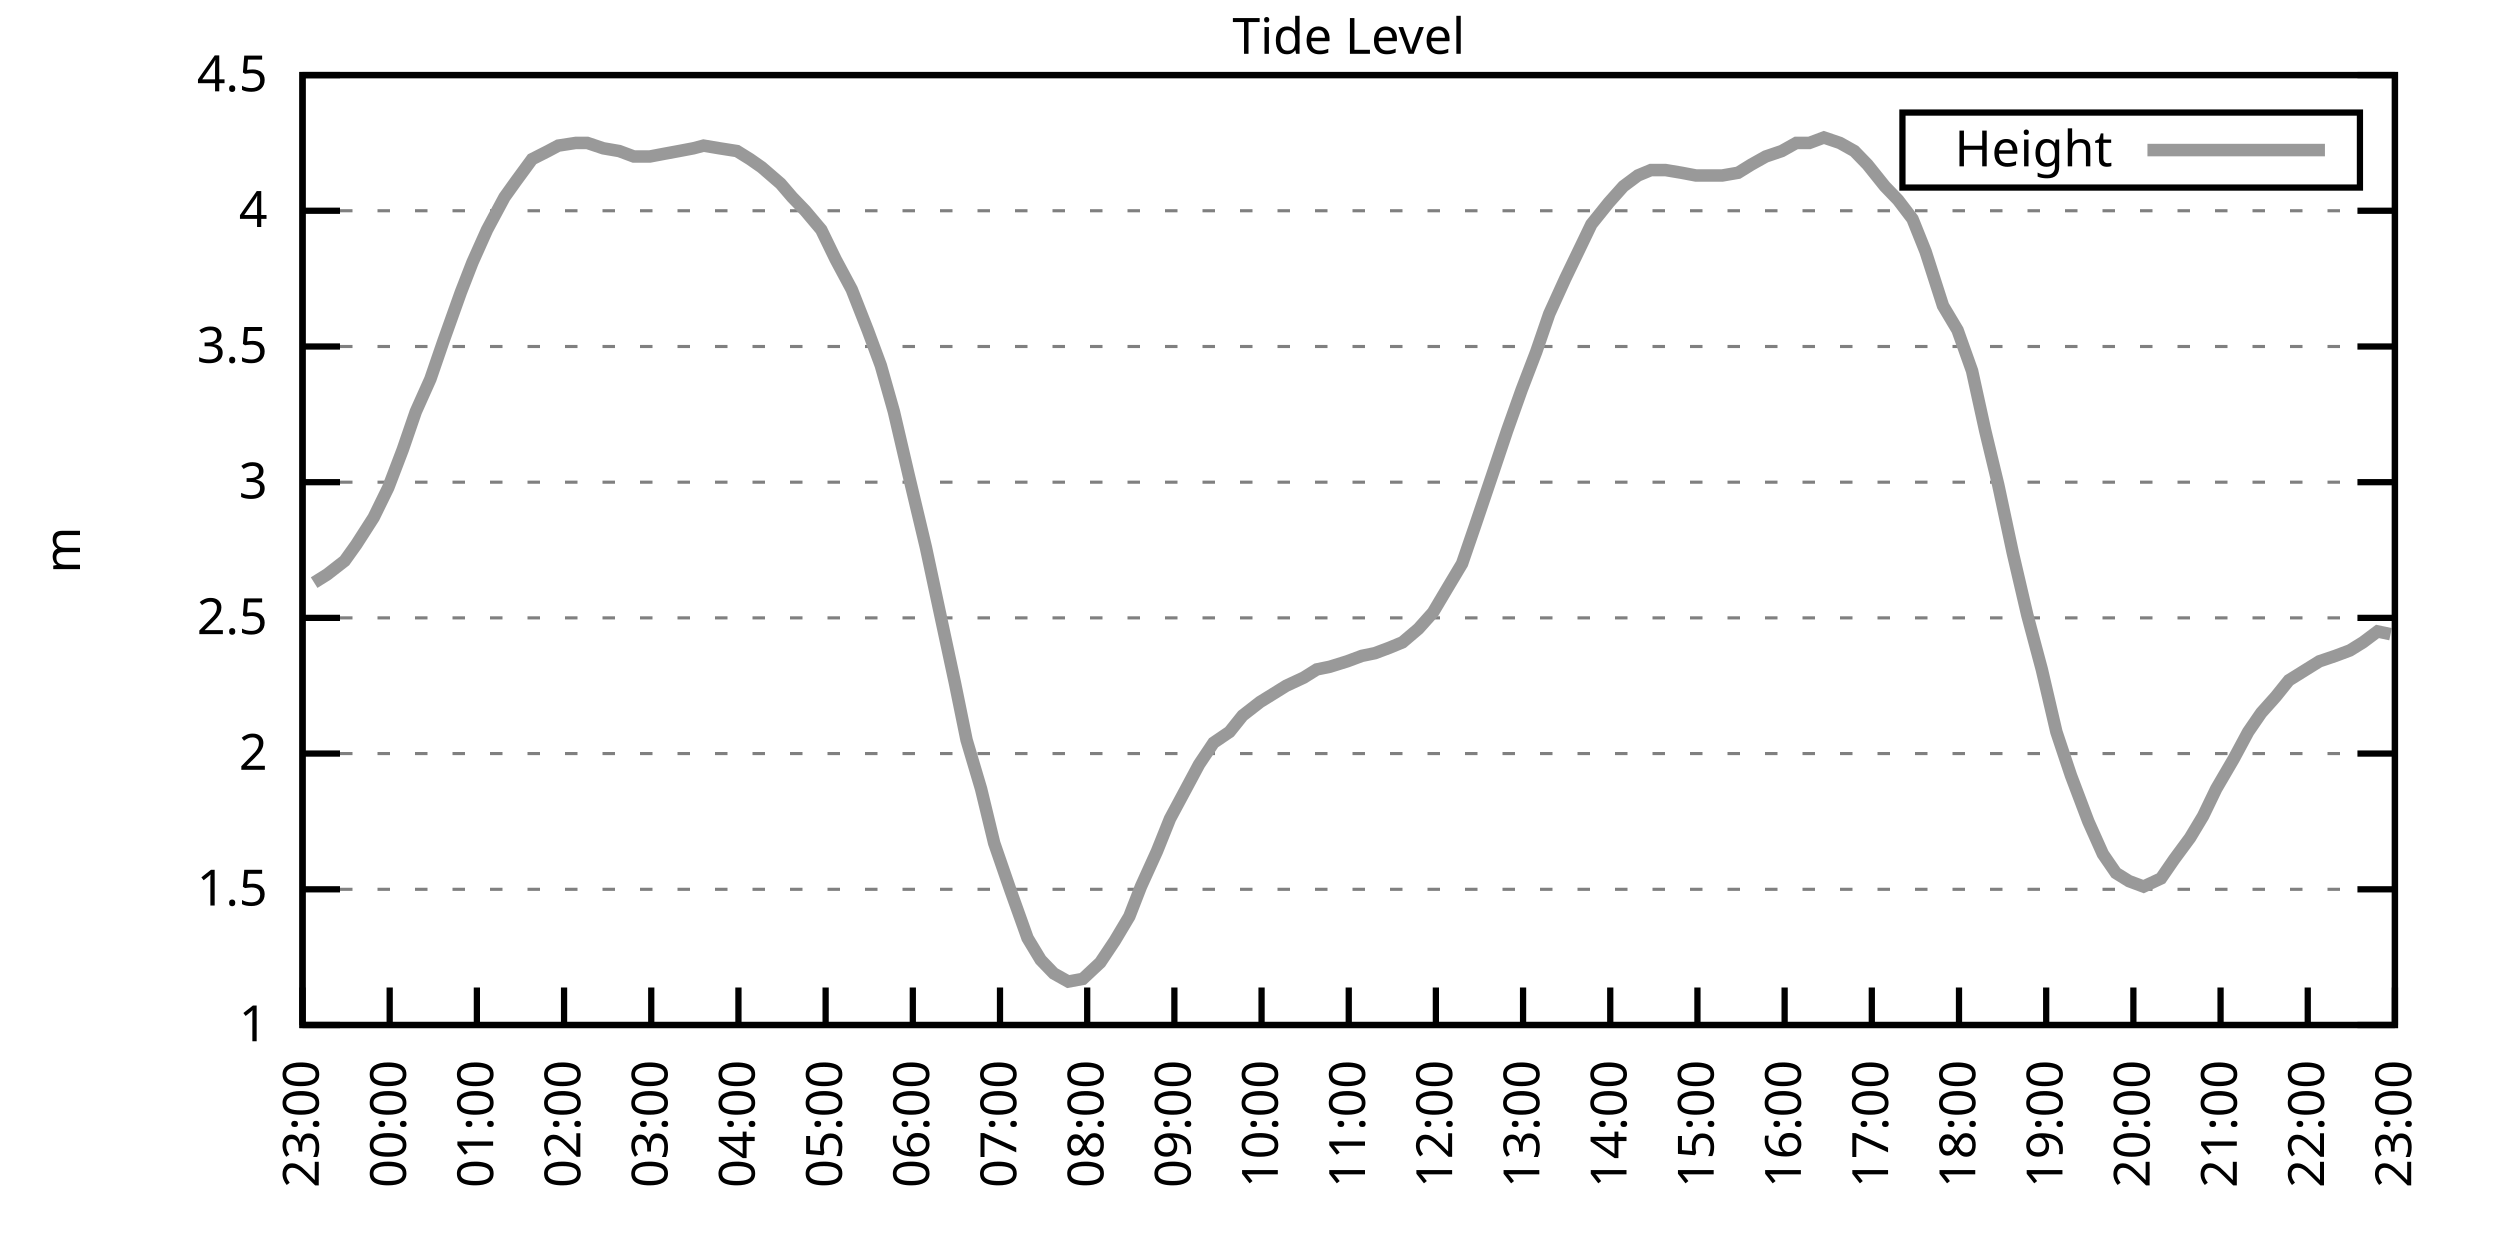
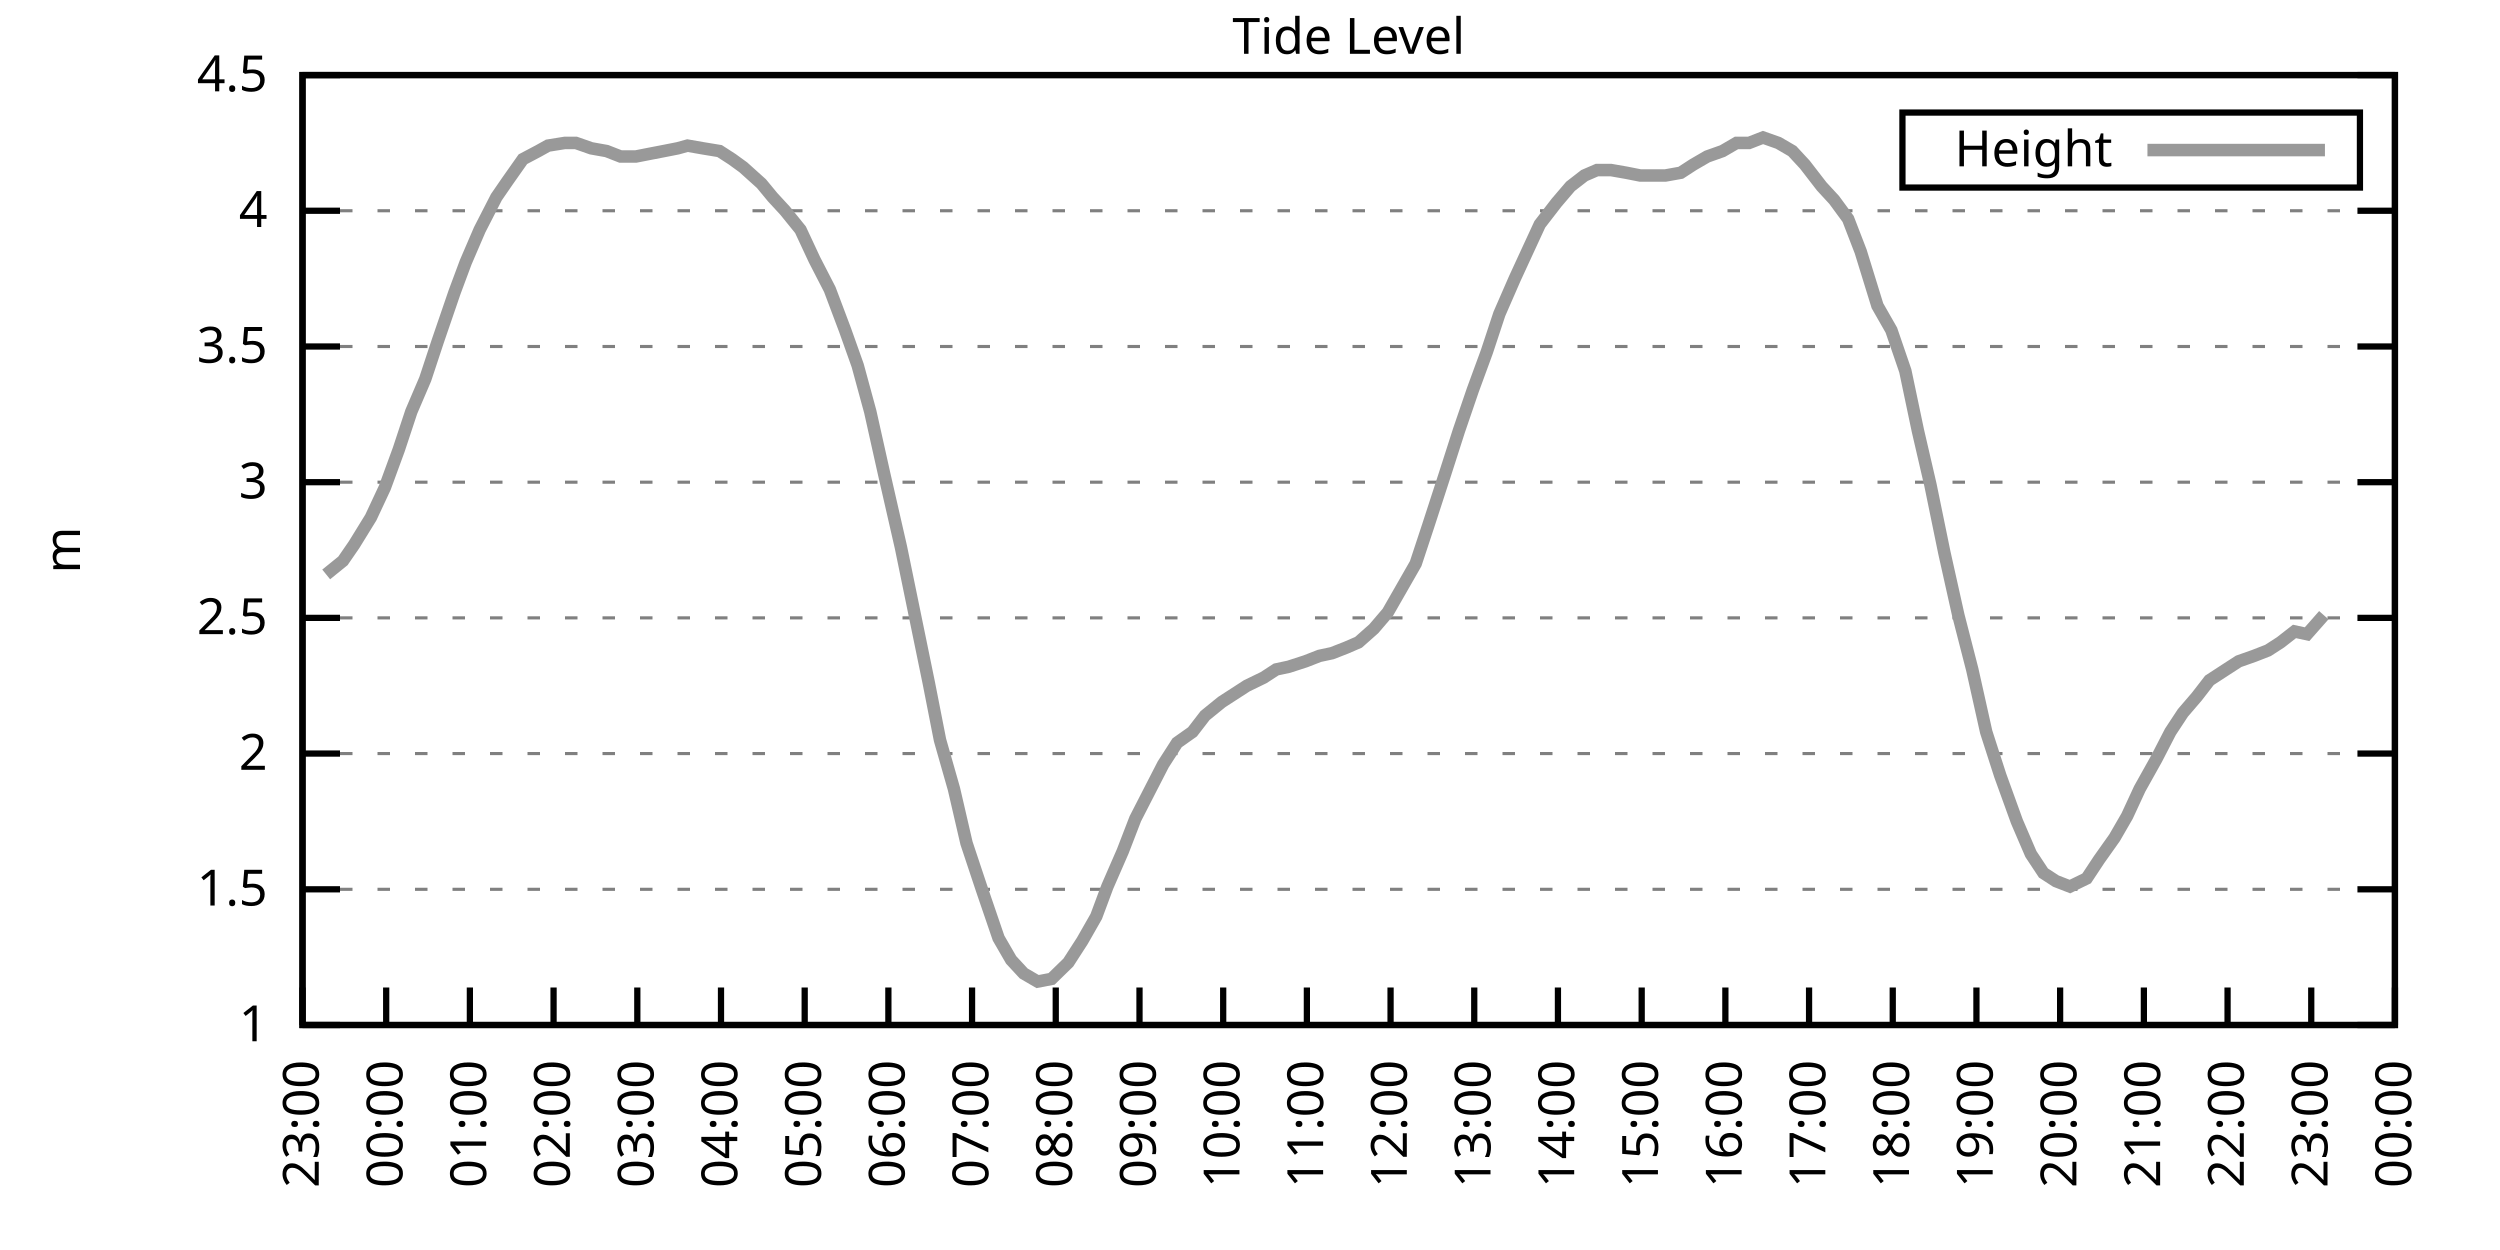
<svg xmlns="http://www.w3.org/2000/svg" xmlns:xlink="http://www.w3.org/1999/xlink" width="400" height="200" viewBox="0 0 400 200">
  <g id="gnuplot_canvas">
    <rect x="0" y="0" width="400" height="200" fill="none" />
    <defs>
      <circle id="gpDot" r="0.5" stroke-width="0.5" stroke="currentColor" />
      <path id="gpPt0" stroke-width="0.333" stroke="currentColor" d="M-1,0 h2 M0,-1 v2" />
      <path id="gpPt1" stroke-width="0.333" stroke="currentColor" d="M-1,-1 L1,1 M1,-1 L-1,1" />
      <path id="gpPt2" stroke-width="0.333" stroke="currentColor" d="M-1,0 L1,0 M0,-1 L0,1 M-1,-1 L1,1 M-1,1 L1,-1" />
      <rect id="gpPt3" stroke-width="0.333" stroke="currentColor" x="-1" y="-1" width="2" height="2" />
      <rect id="gpPt4" stroke-width="0.333" stroke="currentColor" fill="currentColor" x="-1" y="-1" width="2" height="2" />
      <circle id="gpPt5" stroke-width="0.333" stroke="currentColor" cx="0" cy="0" r="1" />
      <use xlink:href="#gpPt5" id="gpPt6" fill="currentColor" stroke="none" />
      <path id="gpPt7" stroke-width="0.333" stroke="currentColor" d="M0,-1.33 L-1.33,0.67 L1.33,0.67 z" />
      <use xlink:href="#gpPt7" id="gpPt8" fill="currentColor" stroke="none" />
      <use xlink:href="#gpPt7" id="gpPt9" stroke="currentColor" transform="rotate(180)" />
      <use xlink:href="#gpPt9" id="gpPt10" fill="currentColor" stroke="none" />
      <use xlink:href="#gpPt3" id="gpPt11" stroke="currentColor" transform="rotate(45)" />
      <use xlink:href="#gpPt11" id="gpPt12" fill="currentColor" stroke="none" />
      <path id="gpPt13" stroke-width="0.333" stroke="currentColor" d="M0,1.330 L1.265,0.411 L0.782,-1.067 L-0.782,-1.076 L-1.265,0.411 z" />
      <use xlink:href="#gpPt13" id="gpPt14" fill="currentColor" stroke="none" />
      <filter id="textbox" filterUnits="objectBoundingBox" x="0" y="0" height="1" width="1">
        <feFlood flood-color="white" flood-opacity="1" result="bgnd" />
        <feComposite in="SourceGraphic" in2="bgnd" operator="atop" />
      </filter>
      <filter id="greybox" filterUnits="objectBoundingBox" x="0" y="0" height="1" width="1">
        <feFlood flood-color="lightgrey" flood-opacity="1" result="grey" />
        <feComposite in="SourceGraphic" in2="grey" operator="atop" />
      </filter>
    </defs>
    <g fill="none" color="white" stroke="currentColor" stroke-width="1.00" stroke-linecap="butt" stroke-linejoin="miter">
</g>
    <g fill="none" color="black" stroke="currentColor" stroke-width="1.00" stroke-linecap="butt" stroke-linejoin="miter">
      <g stroke="none" shape-rendering="crispEdges">
        <polygon fill="rgb(255, 255, 255)" points="48.40,164.00 383.18,164.00 383.18,12.02 48.40,12.02 " />
      </g>
    </g>
    <g fill="none" color="black" stroke="currentColor" stroke-width="1.00" stroke-linecap="butt" stroke-linejoin="miter">
</g>
    <g fill="none" color="black" stroke="black" stroke-width="0.50" stroke-linecap="butt" stroke-linejoin="miter">
</g>
    <g fill="none" color="gray" stroke="currentColor" stroke-width="0.50" stroke-linecap="butt" stroke-linejoin="miter">
      <path stroke="gray" stroke-dasharray="2,4" class="gridline" d="M48.40,164.00 L383.19,164.00  " />
    </g>
    <g fill="none" color="gray" stroke="gray" stroke-width="1.00" stroke-linecap="butt" stroke-linejoin="miter">
</g>
    <g fill="none" color="black" stroke="currentColor" stroke-width="1.00" stroke-linecap="butt" stroke-linejoin="miter">
      <path stroke="black" d="M48.40,164.00 L54.40,164.00 M383.19,164.00 L377.19,164.00  " />
      <g transform="translate(42.80,166.60)" stroke="none" fill="black" font-family="Sans" font-size="8.00" text-anchor="end">
        <text>
          <tspan font-family="Sans"> 1</tspan>
        </text>
      </g>
    </g>
    <g fill="none" color="black" stroke="currentColor" stroke-width="1.00" stroke-linecap="butt" stroke-linejoin="miter">
</g>
    <g fill="none" color="black" stroke="black" stroke-width="0.50" stroke-linecap="butt" stroke-linejoin="miter">
</g>
    <g fill="none" color="gray" stroke="currentColor" stroke-width="0.50" stroke-linecap="butt" stroke-linejoin="miter">
      <path stroke="gray" stroke-dasharray="2,4" class="gridline" d="M48.40,142.29 L383.19,142.29  " />
    </g>
    <g fill="none" color="gray" stroke="gray" stroke-width="1.00" stroke-linecap="butt" stroke-linejoin="miter">
</g>
    <g fill="none" color="black" stroke="currentColor" stroke-width="1.00" stroke-linecap="butt" stroke-linejoin="miter">
      <path stroke="black" d="M48.40,142.29 L54.40,142.29 M383.19,142.29 L377.19,142.29  " />
      <g transform="translate(42.80,144.89)" stroke="none" fill="black" font-family="Sans" font-size="8.00" text-anchor="end">
        <text>
          <tspan font-family="Sans"> 1.5</tspan>
        </text>
      </g>
    </g>
    <g fill="none" color="black" stroke="currentColor" stroke-width="1.00" stroke-linecap="butt" stroke-linejoin="miter">
</g>
    <g fill="none" color="black" stroke="black" stroke-width="0.50" stroke-linecap="butt" stroke-linejoin="miter">
</g>
    <g fill="none" color="gray" stroke="currentColor" stroke-width="0.50" stroke-linecap="butt" stroke-linejoin="miter">
      <path stroke="gray" stroke-dasharray="2,4" class="gridline" d="M48.40,120.57 L383.19,120.57  " />
    </g>
    <g fill="none" color="gray" stroke="gray" stroke-width="1.00" stroke-linecap="butt" stroke-linejoin="miter">
</g>
    <g fill="none" color="black" stroke="currentColor" stroke-width="1.00" stroke-linecap="butt" stroke-linejoin="miter">
      <path stroke="black" d="M48.40,120.57 L54.40,120.57 M383.19,120.57 L377.19,120.57  " />
      <g transform="translate(42.80,123.17)" stroke="none" fill="black" font-family="Sans" font-size="8.00" text-anchor="end">
        <text>
          <tspan font-family="Sans"> 2</tspan>
        </text>
      </g>
    </g>
    <g fill="none" color="black" stroke="currentColor" stroke-width="1.00" stroke-linecap="butt" stroke-linejoin="miter">
</g>
    <g fill="none" color="black" stroke="black" stroke-width="0.50" stroke-linecap="butt" stroke-linejoin="miter">
</g>
    <g fill="none" color="gray" stroke="currentColor" stroke-width="0.50" stroke-linecap="butt" stroke-linejoin="miter">
      <path stroke="gray" stroke-dasharray="2,4" class="gridline" d="M48.40,98.86 L383.19,98.86  " />
    </g>
    <g fill="none" color="gray" stroke="gray" stroke-width="1.00" stroke-linecap="butt" stroke-linejoin="miter">
</g>
    <g fill="none" color="black" stroke="currentColor" stroke-width="1.00" stroke-linecap="butt" stroke-linejoin="miter">
      <path stroke="black" d="M48.40,98.86 L54.40,98.86 M383.19,98.86 L377.19,98.86  " />
      <g transform="translate(42.80,101.46)" stroke="none" fill="black" font-family="Sans" font-size="8.00" text-anchor="end">
        <text>
          <tspan font-family="Sans"> 2.5</tspan>
        </text>
      </g>
    </g>
    <g fill="none" color="black" stroke="currentColor" stroke-width="1.00" stroke-linecap="butt" stroke-linejoin="miter">
</g>
    <g fill="none" color="black" stroke="black" stroke-width="0.50" stroke-linecap="butt" stroke-linejoin="miter">
</g>
    <g fill="none" color="gray" stroke="currentColor" stroke-width="0.50" stroke-linecap="butt" stroke-linejoin="miter">
      <path stroke="gray" stroke-dasharray="2,4" class="gridline" d="M48.40,77.15 L383.19,77.15  " />
    </g>
    <g fill="none" color="gray" stroke="gray" stroke-width="1.00" stroke-linecap="butt" stroke-linejoin="miter">
</g>
    <g fill="none" color="black" stroke="currentColor" stroke-width="1.00" stroke-linecap="butt" stroke-linejoin="miter">
      <path stroke="black" d="M48.40,77.15 L54.40,77.15 M383.19,77.15 L377.19,77.15  " />
      <g transform="translate(42.80,79.75)" stroke="none" fill="black" font-family="Sans" font-size="8.00" text-anchor="end">
        <text>
          <tspan font-family="Sans"> 3</tspan>
        </text>
      </g>
    </g>
    <g fill="none" color="black" stroke="currentColor" stroke-width="1.00" stroke-linecap="butt" stroke-linejoin="miter">
</g>
    <g fill="none" color="black" stroke="black" stroke-width="0.50" stroke-linecap="butt" stroke-linejoin="miter">
</g>
    <g fill="none" color="gray" stroke="currentColor" stroke-width="0.50" stroke-linecap="butt" stroke-linejoin="miter">
      <path stroke="gray" stroke-dasharray="2,4" class="gridline" d="M48.40,55.44 L383.19,55.44  " />
    </g>
    <g fill="none" color="gray" stroke="gray" stroke-width="1.00" stroke-linecap="butt" stroke-linejoin="miter">
</g>
    <g fill="none" color="black" stroke="currentColor" stroke-width="1.00" stroke-linecap="butt" stroke-linejoin="miter">
      <path stroke="black" d="M48.40,55.44 L54.40,55.44 M383.19,55.44 L377.19,55.44  " />
      <g transform="translate(42.80,58.04)" stroke="none" fill="black" font-family="Sans" font-size="8.00" text-anchor="end">
        <text>
          <tspan font-family="Sans"> 3.5</tspan>
        </text>
      </g>
    </g>
    <g fill="none" color="black" stroke="currentColor" stroke-width="1.00" stroke-linecap="butt" stroke-linejoin="miter">
</g>
    <g fill="none" color="black" stroke="black" stroke-width="0.50" stroke-linecap="butt" stroke-linejoin="miter">
</g>
    <g fill="none" color="gray" stroke="currentColor" stroke-width="0.50" stroke-linecap="butt" stroke-linejoin="miter">
      <path stroke="gray" stroke-dasharray="2,4" class="gridline" d="M48.40,33.72 L383.19,33.72  " />
    </g>
    <g fill="none" color="gray" stroke="gray" stroke-width="1.00" stroke-linecap="butt" stroke-linejoin="miter">
</g>
    <g fill="none" color="black" stroke="currentColor" stroke-width="1.00" stroke-linecap="butt" stroke-linejoin="miter">
      <path stroke="black" d="M48.40,33.72 L54.40,33.72 M383.19,33.72 L377.19,33.72  " />
      <g transform="translate(42.80,36.32)" stroke="none" fill="black" font-family="Sans" font-size="8.00" text-anchor="end">
        <text>
          <tspan font-family="Sans"> 4</tspan>
        </text>
      </g>
    </g>
    <g fill="none" color="black" stroke="currentColor" stroke-width="1.00" stroke-linecap="butt" stroke-linejoin="miter">
</g>
    <g fill="none" color="black" stroke="black" stroke-width="0.50" stroke-linecap="butt" stroke-linejoin="miter">
</g>
    <g fill="none" color="gray" stroke="currentColor" stroke-width="0.50" stroke-linecap="butt" stroke-linejoin="miter">
      <path stroke="gray" stroke-dasharray="2,4" class="gridline" d="M48.40,12.01 L383.19,12.01  " />
    </g>
    <g fill="none" color="gray" stroke="gray" stroke-width="1.00" stroke-linecap="butt" stroke-linejoin="miter">
</g>
    <g fill="none" color="black" stroke="currentColor" stroke-width="1.00" stroke-linecap="butt" stroke-linejoin="miter">
      <path stroke="black" d="M48.40,12.01 L54.40,12.01 M383.19,12.01 L377.19,12.01  " />
      <g transform="translate(42.80,14.61)" stroke="none" fill="black" font-family="Sans" font-size="8.00" text-anchor="end">
        <text>
          <tspan font-family="Sans"> 4.5</tspan>
        </text>
      </g>
    </g>
    <g fill="none" color="black" stroke="currentColor" stroke-width="1.00" stroke-linecap="butt" stroke-linejoin="miter">
      <path stroke="black" d="M48.40,164.00 L48.40,158.00  " />
      <g transform="translate(51.00,169.60) rotate(270.00)" stroke="none" fill="black" font-family="Sans" font-size="8.00" text-anchor="end">
        <text>
          <tspan font-family="Sans">23:00</tspan>
        </text>
      </g>
    </g>
    <g fill="none" color="black" stroke="currentColor" stroke-width="1.00" stroke-linecap="butt" stroke-linejoin="miter">
-       <path stroke="black" d="M62.35,164.00 L62.35,158.00  " />
-       <g transform="translate(64.95,169.60) rotate(270.00)" stroke="none" fill="black" font-family="Sans" font-size="8.00" text-anchor="end">
+       <path stroke="black" d="M61.79,164.00 L61.79,158.00  " />
+       <g transform="translate(64.39,169.60) rotate(270.00)" stroke="none" fill="black" font-family="Sans" font-size="8.00" text-anchor="end">
        <text>
          <tspan font-family="Sans">00:00</tspan>
        </text>
      </g>
    </g>
    <g fill="none" color="black" stroke="currentColor" stroke-width="1.00" stroke-linecap="butt" stroke-linejoin="miter">
-       <path stroke="black" d="M76.30,164.00 L76.30,158.00  " />
-       <g transform="translate(78.90,169.60) rotate(270.00)" stroke="none" fill="black" font-family="Sans" font-size="8.00" text-anchor="end">
+       <path stroke="black" d="M75.18,164.00 L75.18,158.00  " />
+       <g transform="translate(77.78,169.60) rotate(270.00)" stroke="none" fill="black" font-family="Sans" font-size="8.00" text-anchor="end">
        <text>
          <tspan font-family="Sans">01:00</tspan>
        </text>
      </g>
    </g>
    <g fill="none" color="black" stroke="currentColor" stroke-width="1.00" stroke-linecap="butt" stroke-linejoin="miter">
-       <path stroke="black" d="M90.25,164.00 L90.25,158.00  " />
-       <g transform="translate(92.85,169.60) rotate(270.00)" stroke="none" fill="black" font-family="Sans" font-size="8.00" text-anchor="end">
+       <path stroke="black" d="M88.57,164.00 L88.57,158.00  " />
+       <g transform="translate(91.17,169.60) rotate(270.00)" stroke="none" fill="black" font-family="Sans" font-size="8.00" text-anchor="end">
        <text>
          <tspan font-family="Sans">02:00</tspan>
        </text>
      </g>
    </g>
    <g fill="none" color="black" stroke="currentColor" stroke-width="1.00" stroke-linecap="butt" stroke-linejoin="miter">
-       <path stroke="black" d="M104.20,164.00 L104.20,158.00  " />
-       <g transform="translate(106.80,169.60) rotate(270.00)" stroke="none" fill="black" font-family="Sans" font-size="8.00" text-anchor="end">
+       <path stroke="black" d="M101.97,164.00 L101.97,158.00  " />
+       <g transform="translate(104.57,169.60) rotate(270.00)" stroke="none" fill="black" font-family="Sans" font-size="8.00" text-anchor="end">
        <text>
          <tspan font-family="Sans">03:00</tspan>
        </text>
      </g>
    </g>
    <g fill="none" color="black" stroke="currentColor" stroke-width="1.00" stroke-linecap="butt" stroke-linejoin="miter">
-       <path stroke="black" d="M118.15,164.00 L118.15,158.00  " />
-       <g transform="translate(120.75,169.60) rotate(270.00)" stroke="none" fill="black" font-family="Sans" font-size="8.00" text-anchor="end">
+       <path stroke="black" d="M115.36,164.00 L115.36,158.00  " />
+       <g transform="translate(117.96,169.60) rotate(270.00)" stroke="none" fill="black" font-family="Sans" font-size="8.00" text-anchor="end">
        <text>
          <tspan font-family="Sans">04:00</tspan>
        </text>
      </g>
    </g>
    <g fill="none" color="black" stroke="currentColor" stroke-width="1.00" stroke-linecap="butt" stroke-linejoin="miter">
-       <path stroke="black" d="M132.10,164.00 L132.10,158.00  " />
-       <g transform="translate(134.70,169.60) rotate(270.00)" stroke="none" fill="black" font-family="Sans" font-size="8.00" text-anchor="end">
+       <path stroke="black" d="M128.75,164.00 L128.75,158.00  " />
+       <g transform="translate(131.35,169.60) rotate(270.00)" stroke="none" fill="black" font-family="Sans" font-size="8.00" text-anchor="end">
        <text>
          <tspan font-family="Sans">05:00</tspan>
        </text>
      </g>
    </g>
    <g fill="none" color="black" stroke="currentColor" stroke-width="1.00" stroke-linecap="butt" stroke-linejoin="miter">
-       <path stroke="black" d="M146.05,164.00 L146.05,158.00  " />
-       <g transform="translate(148.65,169.60) rotate(270.00)" stroke="none" fill="black" font-family="Sans" font-size="8.00" text-anchor="end">
+       <path stroke="black" d="M142.14,164.00 L142.14,158.00  " />
+       <g transform="translate(144.74,169.60) rotate(270.00)" stroke="none" fill="black" font-family="Sans" font-size="8.00" text-anchor="end">
        <text>
          <tspan font-family="Sans">06:00</tspan>
        </text>
      </g>
    </g>
    <g fill="none" color="black" stroke="currentColor" stroke-width="1.00" stroke-linecap="butt" stroke-linejoin="miter">
-       <path stroke="black" d="M160.00,164.00 L160.00,158.00  " />
-       <g transform="translate(162.60,169.60) rotate(270.00)" stroke="none" fill="black" font-family="Sans" font-size="8.00" text-anchor="end">
+       <path stroke="black" d="M155.53,164.00 L155.53,158.00  " />
+       <g transform="translate(158.13,169.60) rotate(270.00)" stroke="none" fill="black" font-family="Sans" font-size="8.00" text-anchor="end">
        <text>
          <tspan font-family="Sans">07:00</tspan>
        </text>
      </g>
    </g>
    <g fill="none" color="black" stroke="currentColor" stroke-width="1.00" stroke-linecap="butt" stroke-linejoin="miter">
-       <path stroke="black" d="M173.95,164.00 L173.95,158.00  " />
-       <g transform="translate(176.55,169.60) rotate(270.00)" stroke="none" fill="black" font-family="Sans" font-size="8.00" text-anchor="end">
+       <path stroke="black" d="M168.92,164.00 L168.92,158.00  " />
+       <g transform="translate(171.52,169.60) rotate(270.00)" stroke="none" fill="black" font-family="Sans" font-size="8.00" text-anchor="end">
        <text>
          <tspan font-family="Sans">08:00</tspan>
        </text>
      </g>
    </g>
    <g fill="none" color="black" stroke="currentColor" stroke-width="1.00" stroke-linecap="butt" stroke-linejoin="miter">
-       <path stroke="black" d="M187.90,164.00 L187.90,158.00  " />
-       <g transform="translate(190.50,169.60) rotate(270.00)" stroke="none" fill="black" font-family="Sans" font-size="8.00" text-anchor="end">
+       <path stroke="black" d="M182.32,164.00 L182.32,158.00  " />
+       <g transform="translate(184.92,169.60) rotate(270.00)" stroke="none" fill="black" font-family="Sans" font-size="8.00" text-anchor="end">
        <text>
          <tspan font-family="Sans">09:00</tspan>
        </text>
      </g>
    </g>
    <g fill="none" color="black" stroke="currentColor" stroke-width="1.00" stroke-linecap="butt" stroke-linejoin="miter">
-       <path stroke="black" d="M201.85,164.00 L201.85,158.00  " />
-       <g transform="translate(204.45,169.60) rotate(270.00)" stroke="none" fill="black" font-family="Sans" font-size="8.00" text-anchor="end">
+       <path stroke="black" d="M195.71,164.00 L195.71,158.00  " />
+       <g transform="translate(198.31,169.60) rotate(270.00)" stroke="none" fill="black" font-family="Sans" font-size="8.00" text-anchor="end">
        <text>
          <tspan font-family="Sans">10:00</tspan>
        </text>
      </g>
    </g>
    <g fill="none" color="black" stroke="currentColor" stroke-width="1.00" stroke-linecap="butt" stroke-linejoin="miter">
-       <path stroke="black" d="M215.80,164.00 L215.80,158.00  " />
-       <g transform="translate(218.40,169.60) rotate(270.00)" stroke="none" fill="black" font-family="Sans" font-size="8.00" text-anchor="end">
+       <path stroke="black" d="M209.10,164.00 L209.10,158.00  " />
+       <g transform="translate(211.70,169.60) rotate(270.00)" stroke="none" fill="black" font-family="Sans" font-size="8.00" text-anchor="end">
        <text>
          <tspan font-family="Sans">11:00</tspan>
        </text>
      </g>
    </g>
    <g fill="none" color="black" stroke="currentColor" stroke-width="1.00" stroke-linecap="butt" stroke-linejoin="miter">
-       <path stroke="black" d="M229.74,164.00 L229.74,158.00  " />
-       <g transform="translate(232.34,169.60) rotate(270.00)" stroke="none" fill="black" font-family="Sans" font-size="8.00" text-anchor="end">
+       <path stroke="black" d="M222.49,164.00 L222.49,158.00  " />
+       <g transform="translate(225.09,169.60) rotate(270.00)" stroke="none" fill="black" font-family="Sans" font-size="8.00" text-anchor="end">
        <text>
          <tspan font-family="Sans">12:00</tspan>
        </text>
      </g>
    </g>
    <g fill="none" color="black" stroke="currentColor" stroke-width="1.00" stroke-linecap="butt" stroke-linejoin="miter">
-       <path stroke="black" d="M243.69,164.00 L243.69,158.00  " />
-       <g transform="translate(246.29,169.60) rotate(270.00)" stroke="none" fill="black" font-family="Sans" font-size="8.00" text-anchor="end">
+       <path stroke="black" d="M235.88,164.00 L235.88,158.00  " />
+       <g transform="translate(238.48,169.60) rotate(270.00)" stroke="none" fill="black" font-family="Sans" font-size="8.00" text-anchor="end">
        <text>
          <tspan font-family="Sans">13:00</tspan>
        </text>
      </g>
    </g>
    <g fill="none" color="black" stroke="currentColor" stroke-width="1.00" stroke-linecap="butt" stroke-linejoin="miter">
-       <path stroke="black" d="M257.64,164.00 L257.64,158.00  " />
-       <g transform="translate(260.24,169.60) rotate(270.00)" stroke="none" fill="black" font-family="Sans" font-size="8.00" text-anchor="end">
+       <path stroke="black" d="M249.27,164.00 L249.27,158.00  " />
+       <g transform="translate(251.87,169.60) rotate(270.00)" stroke="none" fill="black" font-family="Sans" font-size="8.00" text-anchor="end">
        <text>
          <tspan font-family="Sans">14:00</tspan>
        </text>
      </g>
    </g>
    <g fill="none" color="black" stroke="currentColor" stroke-width="1.00" stroke-linecap="butt" stroke-linejoin="miter">
-       <path stroke="black" d="M271.59,164.00 L271.59,158.00  " />
-       <g transform="translate(274.19,169.60) rotate(270.00)" stroke="none" fill="black" font-family="Sans" font-size="8.00" text-anchor="end">
+       <path stroke="black" d="M262.67,164.00 L262.67,158.00  " />
+       <g transform="translate(265.27,169.60) rotate(270.00)" stroke="none" fill="black" font-family="Sans" font-size="8.00" text-anchor="end">
        <text>
          <tspan font-family="Sans">15:00</tspan>
        </text>
      </g>
    </g>
    <g fill="none" color="black" stroke="currentColor" stroke-width="1.00" stroke-linecap="butt" stroke-linejoin="miter">
-       <path stroke="black" d="M285.54,164.00 L285.54,158.00  " />
-       <g transform="translate(288.14,169.60) rotate(270.00)" stroke="none" fill="black" font-family="Sans" font-size="8.00" text-anchor="end">
+       <path stroke="black" d="M276.06,164.00 L276.06,158.00  " />
+       <g transform="translate(278.66,169.60) rotate(270.00)" stroke="none" fill="black" font-family="Sans" font-size="8.00" text-anchor="end">
        <text>
          <tspan font-family="Sans">16:00</tspan>
        </text>
      </g>
    </g>
    <g fill="none" color="black" stroke="currentColor" stroke-width="1.00" stroke-linecap="butt" stroke-linejoin="miter">
-       <path stroke="black" d="M299.49,164.00 L299.49,158.00  " />
-       <g transform="translate(302.09,169.60) rotate(270.00)" stroke="none" fill="black" font-family="Sans" font-size="8.00" text-anchor="end">
+       <path stroke="black" d="M289.45,164.00 L289.45,158.00  " />
+       <g transform="translate(292.05,169.60) rotate(270.00)" stroke="none" fill="black" font-family="Sans" font-size="8.00" text-anchor="end">
        <text>
          <tspan font-family="Sans">17:00</tspan>
        </text>
      </g>
    </g>
    <g fill="none" color="black" stroke="currentColor" stroke-width="1.00" stroke-linecap="butt" stroke-linejoin="miter">
-       <path stroke="black" d="M313.44,164.00 L313.44,158.00  " />
-       <g transform="translate(316.04,169.60) rotate(270.00)" stroke="none" fill="black" font-family="Sans" font-size="8.00" text-anchor="end">
+       <path stroke="black" d="M302.84,164.00 L302.84,158.00  " />
+       <g transform="translate(305.44,169.60) rotate(270.00)" stroke="none" fill="black" font-family="Sans" font-size="8.00" text-anchor="end">
        <text>
          <tspan font-family="Sans">18:00</tspan>
        </text>
      </g>
    </g>
    <g fill="none" color="black" stroke="currentColor" stroke-width="1.00" stroke-linecap="butt" stroke-linejoin="miter">
-       <path stroke="black" d="M327.39,164.00 L327.39,158.00  " />
-       <g transform="translate(329.99,169.60) rotate(270.00)" stroke="none" fill="black" font-family="Sans" font-size="8.00" text-anchor="end">
+       <path stroke="black" d="M316.23,164.00 L316.23,158.00  " />
+       <g transform="translate(318.83,169.60) rotate(270.00)" stroke="none" fill="black" font-family="Sans" font-size="8.00" text-anchor="end">
        <text>
          <tspan font-family="Sans">19:00</tspan>
        </text>
      </g>
    </g>
    <g fill="none" color="black" stroke="currentColor" stroke-width="1.00" stroke-linecap="butt" stroke-linejoin="miter">
-       <path stroke="black" d="M341.34,164.00 L341.34,158.00  " />
-       <g transform="translate(343.94,169.60) rotate(270.00)" stroke="none" fill="black" font-family="Sans" font-size="8.00" text-anchor="end">
+       <path stroke="black" d="M329.62,164.00 L329.62,158.00  " />
+       <g transform="translate(332.22,169.60) rotate(270.00)" stroke="none" fill="black" font-family="Sans" font-size="8.00" text-anchor="end">
        <text>
          <tspan font-family="Sans">20:00</tspan>
        </text>
      </g>
    </g>
    <g fill="none" color="black" stroke="currentColor" stroke-width="1.00" stroke-linecap="butt" stroke-linejoin="miter">
-       <path stroke="black" d="M355.29,164.00 L355.29,158.00  " />
-       <g transform="translate(357.89,169.60) rotate(270.00)" stroke="none" fill="black" font-family="Sans" font-size="8.00" text-anchor="end">
+       <path stroke="black" d="M343.02,164.00 L343.02,158.00  " />
+       <g transform="translate(345.62,169.60) rotate(270.00)" stroke="none" fill="black" font-family="Sans" font-size="8.00" text-anchor="end">
        <text>
          <tspan font-family="Sans">21:00</tspan>
        </text>
      </g>
    </g>
    <g fill="none" color="black" stroke="currentColor" stroke-width="1.00" stroke-linecap="butt" stroke-linejoin="miter">
-       <path stroke="black" d="M369.24,164.00 L369.24,158.00  " />
-       <g transform="translate(371.84,169.60) rotate(270.00)" stroke="none" fill="black" font-family="Sans" font-size="8.00" text-anchor="end">
+       <path stroke="black" d="M356.41,164.00 L356.41,158.00  " />
+       <g transform="translate(359.01,169.60) rotate(270.00)" stroke="none" fill="black" font-family="Sans" font-size="8.00" text-anchor="end">
        <text>
          <tspan font-family="Sans">22:00</tspan>
+         </text>
+       </g>
+     </g>
+     <g fill="none" color="black" stroke="currentColor" stroke-width="1.00" stroke-linecap="butt" stroke-linejoin="miter">
+       <path stroke="black" d="M369.80,164.00 L369.80,158.00  " />
+       <g transform="translate(372.40,169.60) rotate(270.00)" stroke="none" fill="black" font-family="Sans" font-size="8.00" text-anchor="end">
+         <text>
+           <tspan font-family="Sans">23:00</tspan>
        </text>
      </g>
    </g>
    <g fill="none" color="black" stroke="currentColor" stroke-width="1.00" stroke-linecap="butt" stroke-linejoin="miter">
      <path stroke="black" d="M383.19,164.00 L383.19,158.00  " />
      <g transform="translate(385.79,169.60) rotate(270.00)" stroke="none" fill="black" font-family="Sans" font-size="8.00" text-anchor="end">
        <text>
-           <tspan font-family="Sans">23:00</tspan>
+           <tspan font-family="Sans">00:00</tspan>
        </text>
      </g>
    </g>
    <g fill="none" color="black" stroke="currentColor" stroke-width="1.00" stroke-linecap="butt" stroke-linejoin="miter">
</g>
    <g fill="none" color="black" stroke="currentColor" stroke-width="1.00" stroke-linecap="butt" stroke-linejoin="miter">
      <path stroke="black" d="M48.40,12.01 L48.40,164.00 L383.19,164.00 L383.19,12.01 L48.40,12.01 Z  " />
    </g>
    <g fill="none" color="black" stroke="currentColor" stroke-width="1.00" stroke-linecap="butt" stroke-linejoin="miter">
</g>
    <g fill="none" color="black" stroke="currentColor" stroke-width="1.00" stroke-linecap="butt" stroke-linejoin="miter">
      <path stroke="black" d="M304.39,30.01 L304.39,18.01 L377.59,18.01 L377.59,30.01 L304.39,30.01 Z  " />
    </g>
    <g id="Tide_level_plot_1">
      <g fill="none" color="white" stroke="black" stroke-width="2.00" stroke-linecap="butt" stroke-linejoin="miter">
</g>
      <g fill="none" color="black" stroke="currentColor" stroke-width="2.00" stroke-linecap="butt" stroke-linejoin="miter">
        <g transform="translate(337.99,26.61)" stroke="none" fill="black" font-family="Sans" font-size="8.00" text-anchor="end">
          <text>
            <tspan font-family="Sans">Height</tspan>
          </text>
        </g>
      </g>
      <g fill="none" color="black" stroke="currentColor" stroke-width="2.00" stroke-linecap="butt" stroke-linejoin="miter">
-         <path stroke="rgb(153, 153, 153)" d="M343.59,24.01 L371.99,24.01 M50.26,93.22 L52.35,91.91 L55.14,89.74 L57.00,87.14 L59.79,82.79 L62.12,78.02   L64.44,71.94 L66.53,65.86 L68.86,60.65 L70.95,54.57 L73.74,46.75 L75.60,41.97 L77.93,36.76 L80.72,31.55   L82.58,28.95 L85.13,25.47 L87.69,24.17 L89.32,23.30 L92.11,22.87 L93.97,22.87 L96.53,23.73 L99.08,24.17   L101.41,25.04 L103.97,25.04 L106.29,24.60 L108.62,24.17 L110.94,23.73 L112.57,23.30 L115.13,23.73 L117.92,24.17   L120.01,25.47 L121.87,26.77 L124.89,29.38 L126.75,31.55 L128.84,33.72 L131.40,36.76 L133.72,41.54 L136.28,46.32   L138.84,52.83 L140.93,58.48 L143.02,65.86 L145.35,75.85 L148.14,87.57 L150.46,98.43 L152.79,109.28 L154.65,118.40   L156.97,126.22 L159.07,134.90 L161.62,142.29 L164.41,150.10 L166.51,153.58 L168.60,155.75 L170.92,157.05 L173.25,156.62   L176.04,154.01 L178.36,150.54 L180.69,146.63 L182.55,141.85 L185.11,136.21 L187.20,131.00 L189.76,126.22 L191.85,122.31   L194.17,118.84 L196.73,117.10 L198.82,114.49 L201.61,112.32 L203.71,111.02 L205.80,109.72 L208.59,108.42 L210.68,107.11   L212.77,106.68 L215.56,105.81 L217.89,104.94 L219.98,104.51 L222.30,103.64 L224.40,102.77 L226.95,100.60 L229.28,97.99   L231.60,94.08 L233.93,90.18 L236.02,84.10 L238.81,75.85 L241.14,68.90 L243.46,62.38 L245.79,56.30 L247.88,50.22   L250.44,44.58 L252.53,40.24 L254.62,35.89 L257.41,32.42 L259.74,29.81 L262.06,28.08 L264.15,27.21 L266.48,27.21   L269.04,27.64 L271.36,28.08 L273.69,28.08 L275.55,28.08 L278.10,27.64 L280.20,26.34 L282.52,25.04 L285.08,24.17   L287.40,22.87 L289.50,22.87 L291.82,22.00 L294.38,22.87 L296.70,24.17 L298.80,26.34 L301.58,29.81 L303.68,31.99   L306.00,35.03 L308.09,40.24 L310.88,48.92 L313.21,52.83 L315.53,59.34 L317.63,68.90 L319.72,77.58 L322.04,88.44   L324.37,98.43 L326.69,107.11 L329.02,117.10 L331.34,124.05 L334.13,131.43 L336.46,136.64 L338.55,139.68 L340.64,140.98   L342.97,141.85 L345.76,140.55 L347.85,137.51 L350.41,134.04 L352.50,130.56 L354.59,126.22 L357.38,121.44 L359.71,117.10   L361.80,114.06 L364.13,111.45 L366.22,108.85 L369.01,107.11 L371.10,105.81 L373.66,104.94 L375.98,104.07 L378.08,102.77   L380.40,101.03 L382.49,101.47  " />
+         <path stroke="rgb(153, 153, 153)" d="M343.59,24.01 L371.99,24.01 M52.19,91.91 L54.87,89.74 L56.66,87.14 L59.34,82.79 L61.57,78.02 L63.80,71.94   L65.81,65.86 L68.04,60.65 L70.05,54.57 L72.73,46.75 L74.51,41.97 L76.75,36.76 L79.42,31.55 L81.21,28.95   L83.66,25.47 L86.12,24.17 L87.68,23.30 L90.36,22.87 L92.15,22.87 L94.60,23.73 L97.06,24.17 L99.29,25.04   L101.74,25.04 L103.98,24.60 L106.21,24.17 L108.44,23.73 L110.00,23.30 L112.46,23.73 L115.13,24.17 L117.14,25.47   L118.93,26.77 L121.83,29.38 L123.62,31.55 L125.62,33.72 L128.08,36.76 L130.31,41.54 L132.77,46.32 L135.22,52.83   L137.23,58.48 L139.24,65.86 L141.47,75.85 L144.15,87.57 L146.38,98.43 L148.61,109.28 L150.40,118.40 L152.63,126.22   L154.64,134.90 L157.10,142.29 L159.77,150.10 L161.78,153.58 L163.79,155.75 L166.02,157.05 L168.25,156.62 L170.93,154.01   L173.17,150.54 L175.40,146.63 L177.18,141.85 L179.64,136.21 L181.65,131.00 L184.10,126.22 L186.11,122.31 L188.34,118.84   L190.80,117.10 L192.81,114.49 L195.48,112.32 L197.49,111.02 L199.50,109.72 L202.18,108.42 L204.19,107.11 L206.20,106.68   L208.88,105.81 L211.11,104.94 L213.12,104.51 L215.35,103.64 L217.36,102.77 L219.81,100.60 L222.04,97.99 L224.28,94.08   L226.51,90.18 L228.52,84.10 L231.20,75.85 L233.43,68.90 L235.66,62.38 L237.89,56.30 L239.90,50.22 L242.36,44.58   L244.36,40.24 L246.37,35.89 L249.05,32.42 L251.28,29.81 L253.51,28.08 L255.52,27.21 L257.76,27.21 L260.21,27.64   L262.44,28.08 L264.67,28.08 L266.46,28.08 L268.92,27.64 L270.92,26.34 L273.16,25.04 L275.61,24.17 L277.84,22.87   L279.85,22.87 L282.08,22.00 L284.54,22.87 L286.77,24.17 L288.78,26.34 L291.46,29.81 L293.47,31.99 L295.70,35.03   L297.71,40.24 L300.39,48.92 L302.62,52.83 L304.85,59.34 L306.86,68.90 L308.87,77.58 L311.10,88.44 L313.33,98.43   L315.56,107.11 L317.79,117.10 L320.03,124.05 L322.70,131.43 L324.94,136.64 L326.95,139.68 L328.95,140.98 L331.19,141.85   L333.86,140.55 L335.87,137.51 L338.33,134.04 L340.34,130.56 L342.35,126.22 L345.02,121.44 L347.26,117.10 L349.26,114.06   L351.50,111.45 L353.51,108.85 L356.18,107.11 L358.19,105.81 L360.65,104.94 L362.88,104.07 L364.89,102.77 L367.12,101.03   L369.13,101.47 L371.81,98.43  " />
      </g>
    </g>
    <g fill="none" color="black" stroke="currentColor" stroke-width="2.00" stroke-linecap="butt" stroke-linejoin="miter">
</g>
    <g fill="none" color="black" stroke="black" stroke-width="1.00" stroke-linecap="butt" stroke-linejoin="miter">
</g>
    <g fill="none" color="black" stroke="currentColor" stroke-width="1.00" stroke-linecap="butt" stroke-linejoin="miter">
      <path stroke="black" d="M48.40,12.01 L48.40,164.00 L383.19,164.00 L383.19,12.01 L48.40,12.01 Z  " />
      <g transform="translate(12.80,88.01) rotate(270.00)" stroke="none" fill="black" font-family="Sans" font-size="8.00" text-anchor="middle">
        <text>
          <tspan font-family="Sans">m</tspan>
        </text>
      </g>
    </g>
    <g fill="none" color="black" stroke="currentColor" stroke-width="1.00" stroke-linecap="butt" stroke-linejoin="miter">
</g>
    <g fill="none" color="black" stroke="currentColor" stroke-width="1.00" stroke-linecap="butt" stroke-linejoin="miter">
      <g transform="translate(215.79,8.61)" stroke="none" fill="black" font-family="Sans" font-size="8.00" text-anchor="middle">
        <text>
          <tspan font-family="Sans">Tide Level</tspan>
        </text>
      </g>
    </g>
    <g fill="none" color="black" stroke="currentColor" stroke-width="1.00" stroke-linecap="butt" stroke-linejoin="miter">
</g>
  </g>
</svg>
